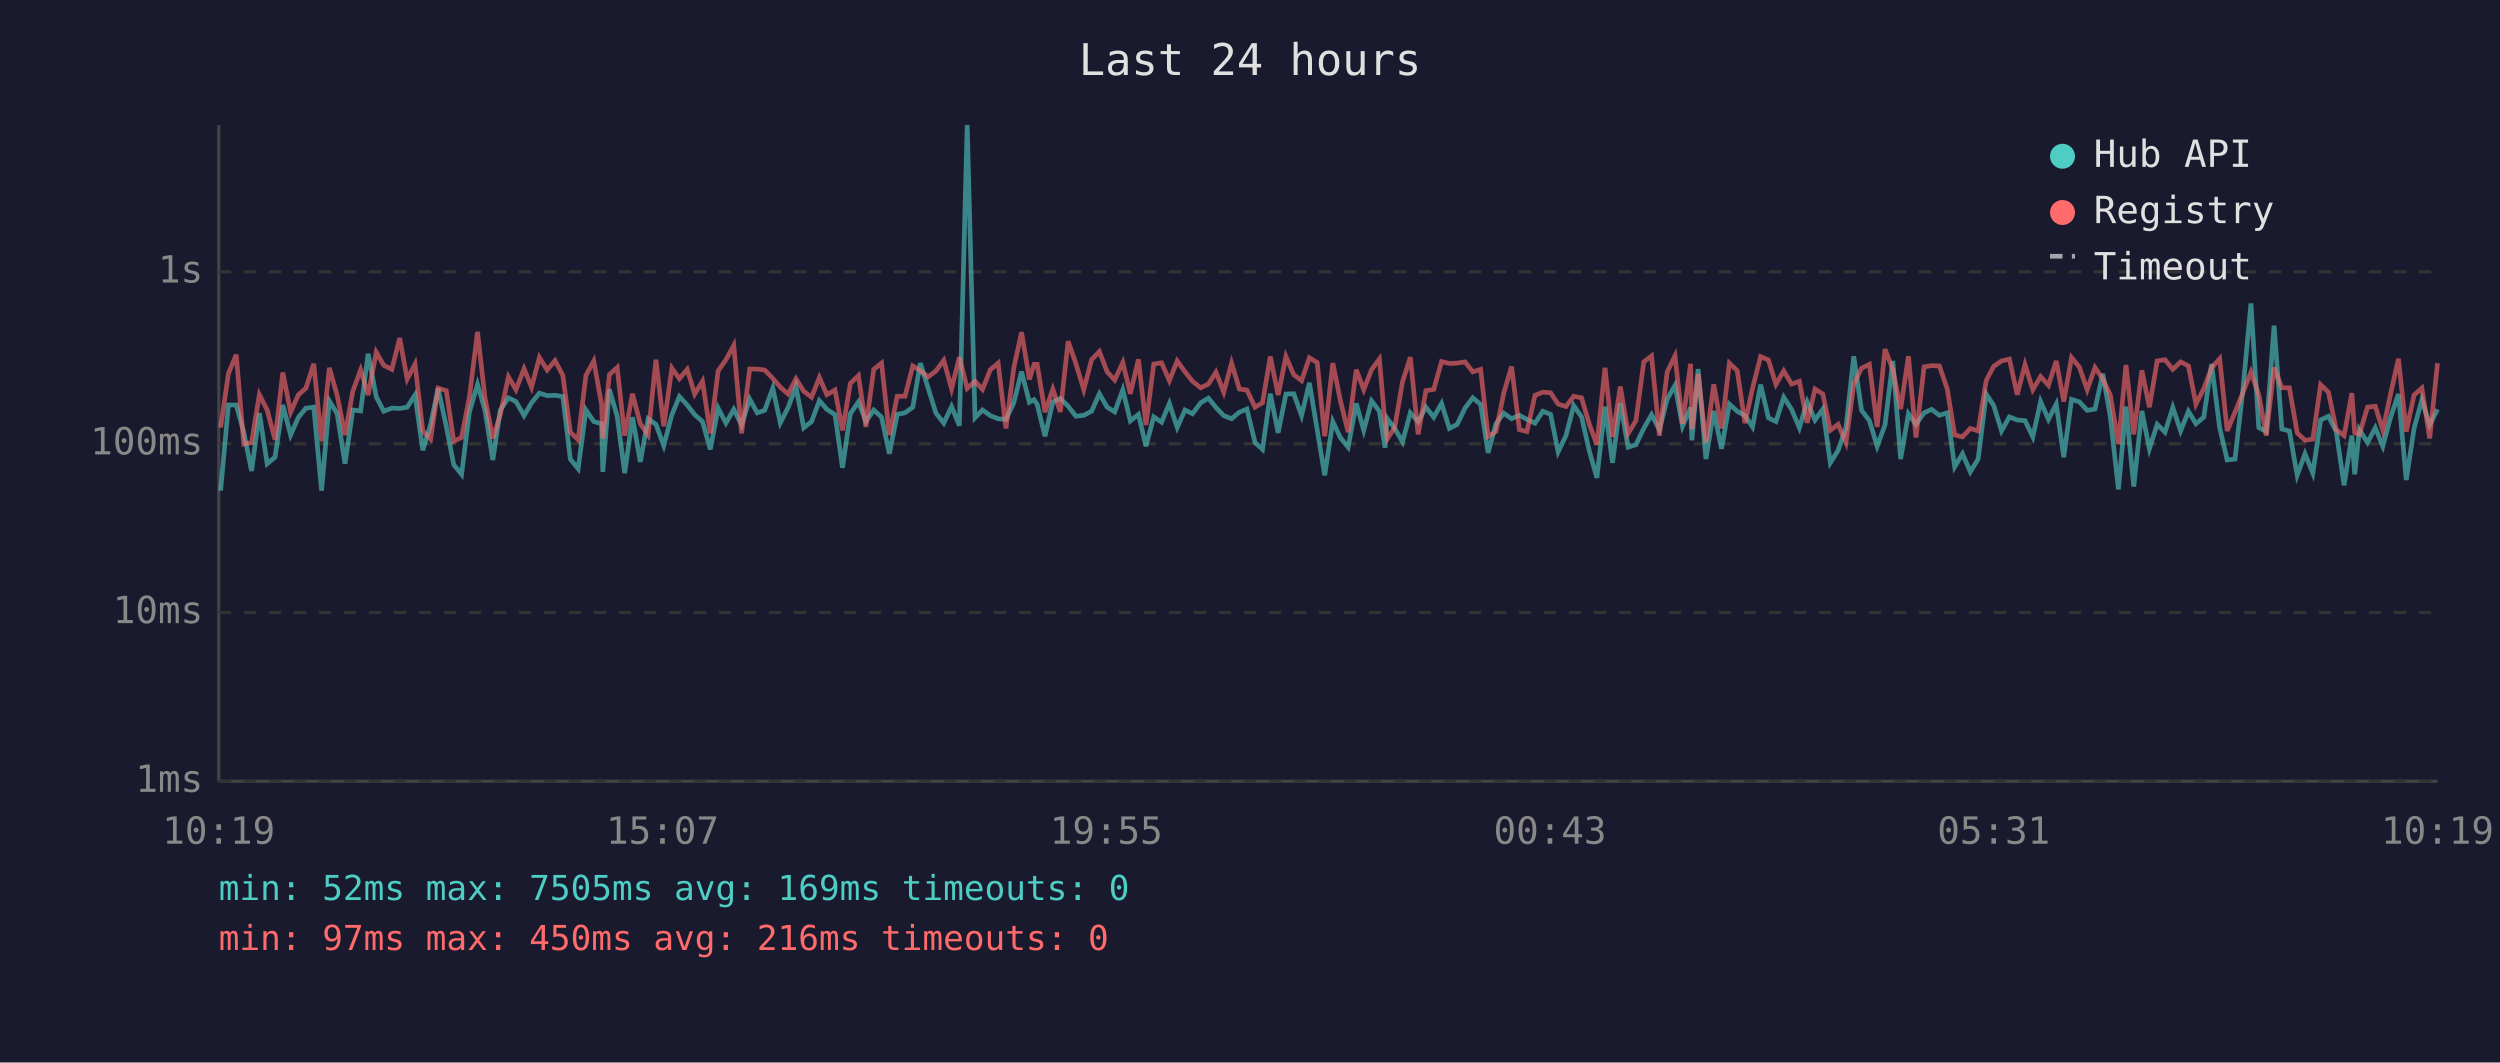
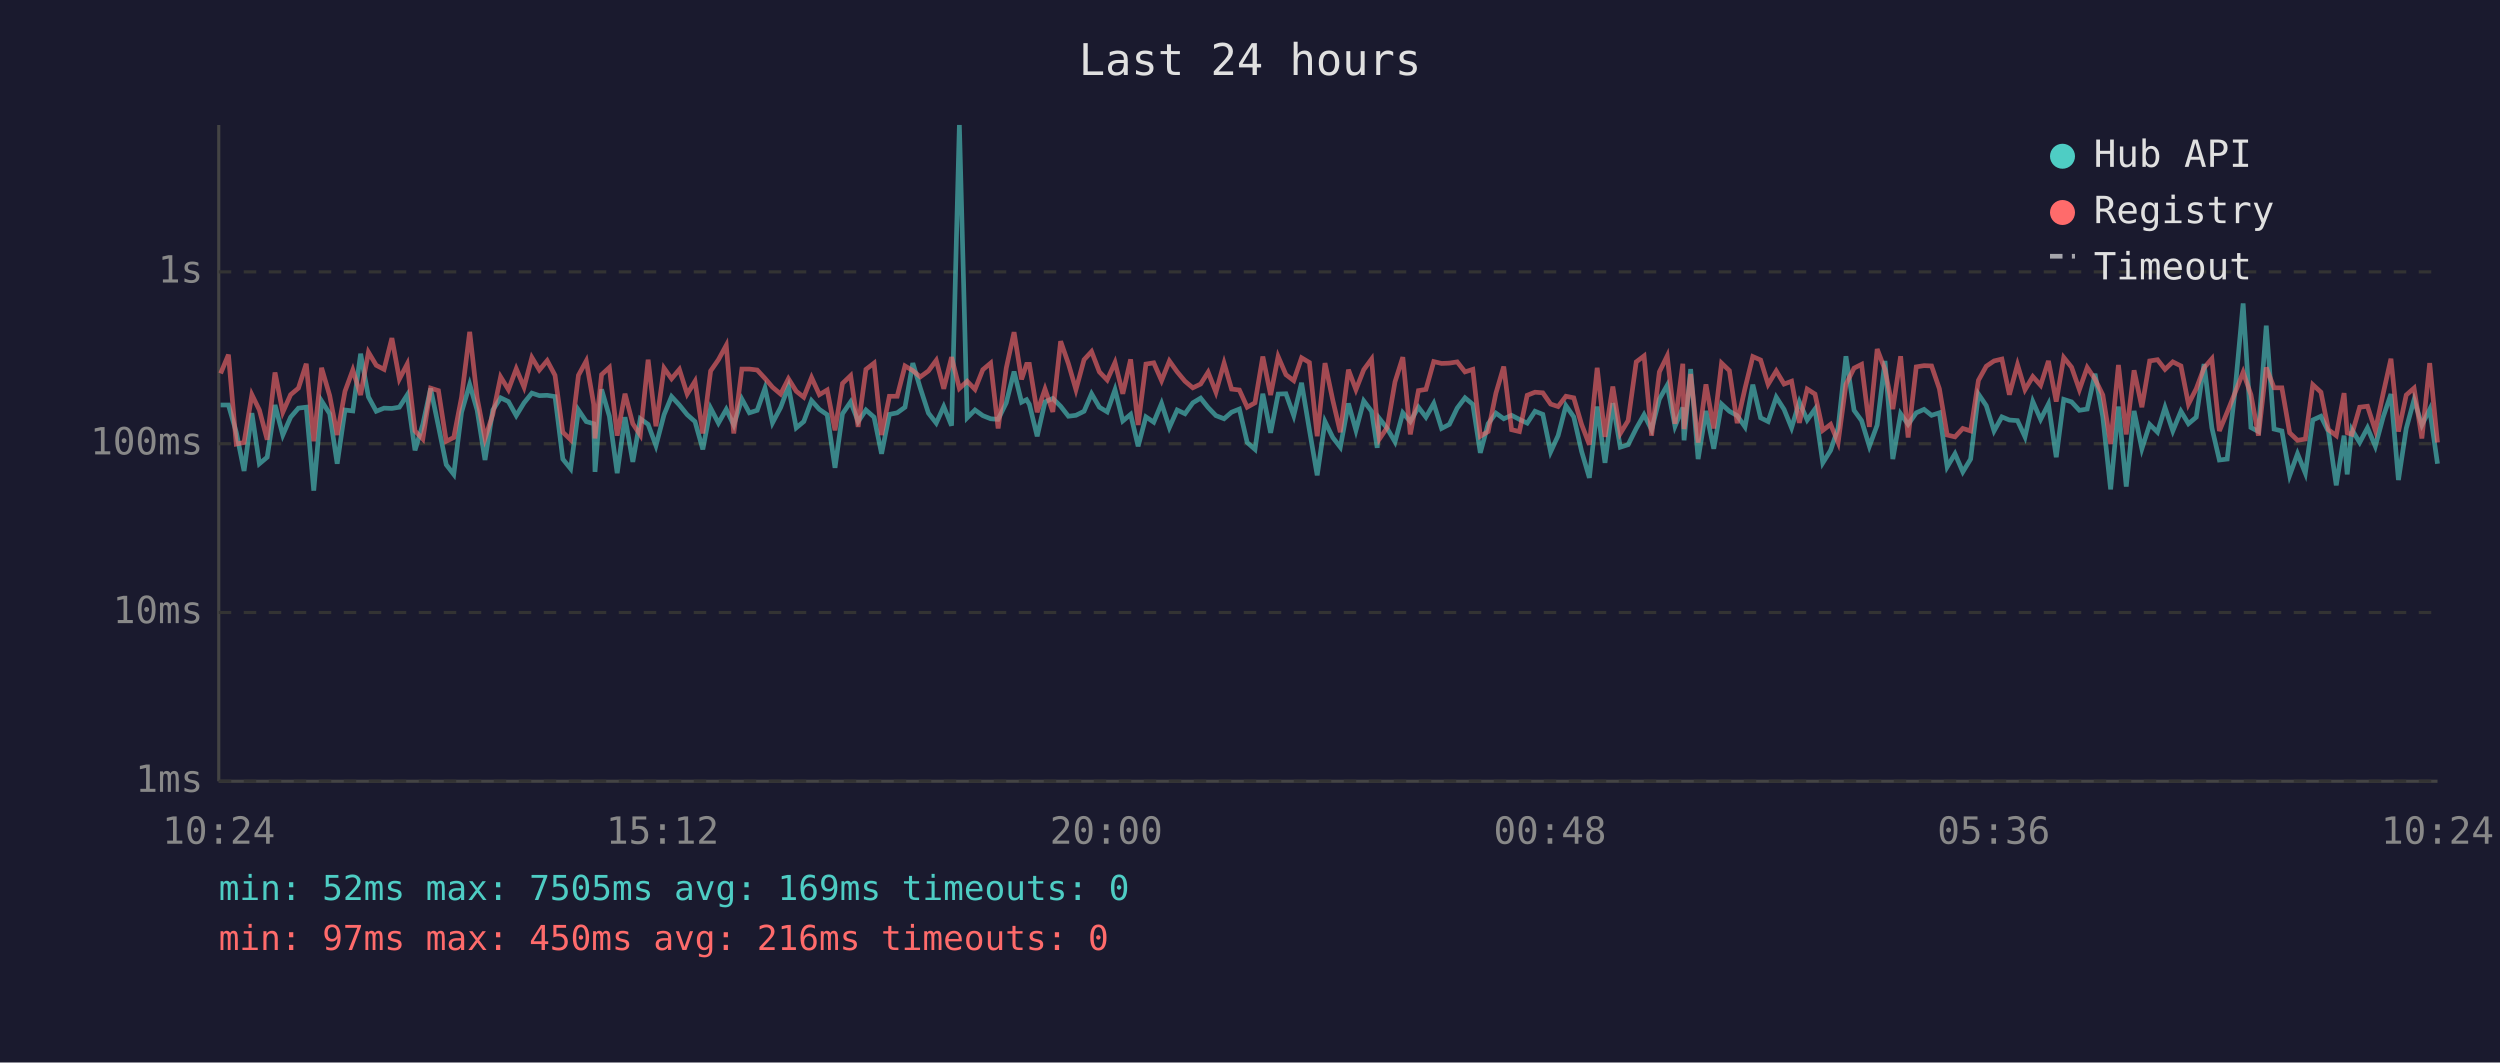
<svg xmlns="http://www.w3.org/2000/svg" viewBox="0 0 800 340" font-family="monospace" font-size="12">
  <rect width="800" height="340" fill="#1a1a2e" />
  <text x="400" y="24" fill="#e0e0e0" font-size="14" text-anchor="middle">Last 24 hours</text>
  <line x1="70" y1="40" x2="70" y2="250" stroke="#444" stroke-width="1" />
  <line x1="70" y1="250" x2="780" y2="250" stroke="#444" stroke-width="1" />
  <line x1="70" y1="250" x2="780" y2="250" stroke="#333" stroke-width="1" stroke-dasharray="4" />
  <text x="65" y="250" fill="#888" text-anchor="end" dominant-baseline="middle">1ms</text>
  <line x1="70" y1="196" x2="780" y2="196" stroke="#333" stroke-width="1" stroke-dasharray="4" />
  <text x="65" y="196" fill="#888" text-anchor="end" dominant-baseline="middle">10ms</text>
  <line x1="70" y1="142" x2="780" y2="142" stroke="#333" stroke-width="1" stroke-dasharray="4" />
  <text x="65" y="142" fill="#888" text-anchor="end" dominant-baseline="middle">100ms</text>
  <line x1="70" y1="87" x2="780" y2="87" stroke="#333" stroke-width="1" stroke-dasharray="4" />
  <text x="65" y="87" fill="#888" text-anchor="end" dominant-baseline="middle">1s</text>
-   <text x="70" y="270" fill="#888" text-anchor="middle">10:19</text>
-   <text x="212" y="270" fill="#888" text-anchor="middle">15:07</text>
-   <text x="354" y="270" fill="#888" text-anchor="middle">19:55</text>
-   <text x="496" y="270" fill="#888" text-anchor="middle">00:43</text>
-   <text x="638" y="270" fill="#888" text-anchor="middle">05:31</text>
-   <text x="780" y="270" fill="#888" text-anchor="middle">10:19</text>
-   <polyline points="70.6,157.0 73.1,129.6 75.6,129.6 78.0,138.3 80.5,150.7 83.0,132.2 85.5,148.4 88.0,146.3 90.5,129.6 93.0,139.2 95.5,133.5 97.9,130.6 100.4,130.3 102.9,157.0 105.4,128.3 107.9,132.4 110.4,148.4 112.9,131.2 115.4,131.5 117.8,113.2 120.4,127.0 122.8,131.6 125.4,130.6 127.9,130.7 130.3,130.3 132.8,126.4 135.3,144.1 137.8,135.8 140.2,124.3 142.8,136.4 145.2,148.7 147.7,151.8 150.2,131.9 152.8,123.0 155.2,131.3 157.7,147.2 160.1,131.2 162.7,127.3 165.1,128.5 167.7,133.0 170.1,128.9 172.6,125.8 175.1,126.6 177.6,126.5 180.1,126.9 182.5,146.9 185.0,150.0 187.5,131.2 190.0,134.9 192.5,135.6 192.9,151.0 195.0,124.6 197.5,133.2 199.9,151.4 202.4,133.5 204.9,147.8 207.4,134.0 209.9,135.8 212.4,142.6 215.0,132.7 217.4,126.9 219.9,129.6 222.3,132.7 224.8,134.9 227.3,143.8 229.8,130.6 232.3,135.4 234.8,131.0 237.3,136.0 239.9,127.7 242.3,132.1 244.7,131.3 247.3,124.2 249.7,135.3 252.2,130.4 254.7,123.7 257.2,136.9 259.7,134.9 262.2,128.2 264.6,131.0 267.2,132.7 269.6,149.7 272.1,132.4 274.7,128.6 277.1,134.9 279.6,131.2 282.1,133.5 284.6,145.2 287.1,132.6 289.6,132.1 292.1,130.3 294.5,116.2 297.0,124.2 299.5,132.2 302.0,135.4 304.5,130.1 307.0,136.2 309.5,40.0 312.0,133.7 314.4,131.2 316.9,133.0 319.4,134.0 321.9,134.2 324.4,128.9 326.9,118.9 329.4,128.7 330.9,127.9 331.9,129.4 334.4,139.6 336.9,128.6 339.3,127.5 341.8,130.0 344.3,133.2 346.8,132.9 349.3,131.6 351.8,126.0 354.3,130.3 356.7,131.8 359.3,124.7 361.7,134.7 364.3,132.6 366.7,142.8 369.2,133.4 371.7,135.1 374.2,129.1 376.7,136.8 379.2,131.2 381.6,132.4 384.2,128.9 386.7,127.4 389.1,130.4 391.6,133.0 394.1,134.0 396.6,131.9 399.0,130.9 401.6,141.6 404.0,143.8 406.5,126.0 409.0,138.5 411.5,126.1 414.0,126.0 416.5,133.0 419.0,122.5 421.5,137.5 423.9,152.1 426.5,134.9 428.9,140.0 431.4,143.1 434.0,129.1 436.4,137.7 438.9,128.3 441.4,131.6 443.2,143.3 443.9,133.9 446.3,137.1 448.8,141.4 451.3,132.1 453.8,134.9 456.3,130.3 458.8,133.5 461.3,129.1 463.8,137.1 466.3,135.8 468.8,130.6 471.3,127.3 473.8,129.4 476.2,144.9 478.7,135.6 481.2,132.2 483.7,134.0 486.2,132.9 488.6,134.2 491.2,135.4 493.7,131.6 496.2,132.6 498.6,144.6 501.1,139.4 503.6,129.8 506.1,133.4 508.6,144.4 511.0,152.9 513.6,130.1 516.0,148.1 518.5,129.0 521.0,143.1 523.5,142.3 526.0,137.1 528.5,132.7 531.0,137.5 533.5,127.7 536.0,123.3 538.4,136.4 541.0,130.4 541.4,140.9 543.4,118.1 545.9,146.9 548.4,131.5 550.9,143.6 553.4,129.3 555.9,131.6 558.4,133.0 560.8,136.6 563.4,123.1 565.9,133.7 568.3,134.9 570.8,127.1 573.3,131.0 575.8,136.9 578.3,128.6 580.8,134.4 583.3,130.9 585.7,148.1 588.2,144.1 590.7,136.9 593.2,114.0 595.7,131.3 598.2,134.6 600.7,142.8 603.2,136.0 605.7,115.5 608.2,146.9 610.7,132.4 613.1,135.8 615.7,132.1 618.1,131.0 620.6,132.9 623.1,132.1 625.5,149.4 628.0,145.2 630.5,151.0 633.0,146.9 635.6,126.1 638.0,129.8 640.5,137.9 643.0,133.4 645.5,134.4 648.0,134.6 650.5,139.8 653.0,128.5 655.5,134.2 658.0,129.3 660.4,146.3 662.9,127.8 665.4,128.6 667.9,131.3 670.4,130.9 672.9,119.6 675.3,133.4 677.9,156.6 680.3,130.1 682.8,155.7 685.4,131.5 687.8,143.6 690.3,135.8 692.8,138.3 695.3,130.4 697.8,137.9 700.3,131.6 702.7,135.6 705.2,133.5 707.7,116.5 710.3,136.9 712.7,147.2 715.2,146.9 717.7,125.0 720.3,97.1 722.8,136.8 725.2,138.1 727.7,104.2 730.2,137.3 732.6,137.9 735.1,152.1 737.6,145.2 740.1,151.4 742.6,134.4 745.1,133.2 747.6,138.1 750.1,155.3 752.6,139.4 753.5,151.8 755.0,137.5 757.6,141.6 760.1,136.9 762.5,142.8 765.0,133.5 767.5,126.1 770.0,153.6 772.5,137.1 775.0,127.9 777.5,136.0 780.0,131.0" fill="none" stroke="#4ecdc4" stroke-width="1.5" opacity="0.6" />
-   <polyline points="70.6,136.8 73.1,119.5 75.6,113.5 78.0,142.1 80.5,141.6 83.0,126.3 85.5,131.2 88.0,140.7 90.5,119.2 93.0,131.9 95.5,126.3 97.9,124.2 100.4,116.4 102.9,141.2 105.4,117.7 107.9,126.6 110.4,139.2 112.9,125.2 115.4,118.4 117.8,126.4 120.4,112.7 122.8,116.9 125.4,118.2 127.9,108.2 130.3,121.3 132.8,116.5 135.3,137.9 137.8,140.5 140.2,124.2 142.8,125.0 145.2,141.2 147.7,140.0 150.2,127.1 152.8,106.2 155.2,127.4 157.7,140.3 160.1,132.6 162.7,120.6 165.1,124.7 167.7,118.0 170.1,123.9 172.6,114.4 175.1,118.4 177.6,115.4 180.1,120.1 182.5,138.3 185.0,140.7 187.5,120.1 190.0,115.5 192.5,129.4 192.9,140.3 195.0,119.9 197.5,117.6 199.9,139.4 202.4,126.0 204.9,135.6 207.4,139.2 209.9,115.1 212.4,136.4 215.0,117.8 217.4,121.2 219.9,118.2 222.3,126.1 224.8,122.0 227.3,138.7 229.8,118.7 232.3,115.1 234.8,110.5 237.3,138.7 239.9,118.1 242.3,118.1 244.7,118.4 247.3,121.1 249.7,123.9 252.2,126.1 254.7,121.2 257.2,125.2 259.7,127.1 262.2,120.8 264.6,126.3 267.2,124.8 269.6,137.7 272.1,122.7 274.7,120.2 277.1,136.6 279.6,118.2 282.1,116.2 284.6,139.2 287.1,126.8 289.6,126.8 292.1,117.1 294.5,118.6 297.0,120.6 299.5,118.7 302.0,115.3 304.5,124.4 307.0,114.3 309.5,124.3 312.0,122.0 314.4,124.6 316.9,118.3 319.4,116.2 321.9,137.1 324.4,117.8 326.9,106.3 329.4,121.4 330.9,116.6 331.9,116.6 334.4,131.9 336.9,124.5 339.3,131.8 341.8,109.2 344.3,116.4 346.8,124.7 349.3,115.1 351.8,112.5 354.3,119.0 356.7,121.6 359.3,116.0 361.7,126.0 364.3,115.0 366.7,136.0 369.2,116.5 371.7,116.1 374.2,121.8 376.7,115.5 379.2,119.0 381.6,122.0 384.2,124.1 386.7,122.9 389.1,119.1 391.6,125.5 394.1,116.2 396.6,124.5 399.0,124.8 401.6,130.3 404.0,128.9 406.5,114.1 409.0,126.4 411.5,114.1 414.0,119.9 416.5,121.8 419.0,114.5 421.5,116.0 423.9,139.6 426.5,116.2 428.9,128.1 431.4,138.3 434.0,118.3 436.4,124.7 438.9,118.3 441.4,114.9 443.2,135.4 443.9,140.5 446.3,136.8 448.8,122.2 451.3,114.3 453.8,139.0 456.3,125.0 458.8,124.6 461.3,115.7 463.8,116.3 466.3,116.2 468.8,115.8 471.3,119.0 473.8,118.2 476.2,139.6 478.7,138.1 481.2,125.8 483.7,117.3 486.2,137.5 488.6,138.1 491.2,126.5 493.7,125.5 496.2,125.7 498.6,129.3 501.1,130.1 503.6,126.8 506.1,127.3 508.6,135.8 511.0,142.3 513.6,117.7 516.0,139.8 518.5,123.7 521.0,138.7 523.5,134.6 526.0,115.8 528.5,113.9 531.0,139.4 533.5,119.0 536.0,113.9 538.4,135.6 541.0,116.4 541.4,137.3 543.4,119.7 545.9,141.6 548.4,123.0 550.9,137.1 553.4,116.2 555.9,118.6 558.4,135.4 560.8,124.3 563.4,114.1 565.9,115.2 568.3,123.0 570.8,118.7 573.3,122.9 575.8,122.0 578.3,135.3 580.8,124.5 583.3,126.1 585.7,137.7 588.2,135.8 590.7,141.6 593.2,123.0 595.7,117.8 598.2,116.6 600.7,136.6 603.2,111.7 605.7,118.3 608.2,130.9 610.7,114.0 613.1,140.0 615.7,117.4 618.1,117.0 620.6,117.1 623.1,124.4 625.5,139.2 628.0,139.8 630.5,137.1 633.0,137.9 635.6,121.7 638.0,117.2 640.5,115.5 643.0,114.9 645.5,126.3 648.0,116.7 650.5,124.7 653.0,120.5 655.5,123.3 658.0,115.5 660.4,128.5 662.9,114.4 665.4,117.5 667.9,124.7 670.4,117.6 672.9,121.3 675.3,126.4 677.9,142.1 680.3,116.8 682.8,139.0 685.4,118.5 687.8,130.3 690.3,115.5 692.8,115.1 695.3,118.2 697.8,115.8 700.3,117.1 702.7,129.3 705.2,124.4 707.7,117.7 710.3,114.8 712.7,137.9 715.2,131.9 717.7,125.7 720.3,119.1 722.8,126.3 725.2,139.4 727.7,117.6 730.2,124.1 732.6,124.1 735.1,138.5 737.6,140.9 740.1,140.5 742.6,123.1 745.1,125.5 747.6,137.5 750.1,139.4 752.6,125.8 753.5,138.5 755.0,139.0 757.6,130.3 760.1,130.0 762.5,137.7 765.0,126.0 767.5,114.8 770.0,138.1 772.5,126.4 775.0,124.2 777.5,140.3 780.0,116.2" fill="none" stroke="#ff6b6b" stroke-width="1.5" opacity="0.6" />
+   <text x="70" y="270" fill="#888" text-anchor="middle">10:24</text>
+   <text x="212" y="270" fill="#888" text-anchor="middle">15:12</text>
+   <text x="354" y="270" fill="#888" text-anchor="middle">20:00</text>
+   <text x="496" y="270" fill="#888" text-anchor="middle">00:48</text>
+   <text x="638" y="270" fill="#888" text-anchor="middle">05:36</text>
+   <text x="780" y="270" fill="#888" text-anchor="middle">10:24</text>
+   <polyline points="70.6,129.6 73.1,129.6 75.6,138.3 78.1,150.7 80.6,132.2 83.0,148.4 85.5,146.3 88.0,129.6 90.5,139.2 93.0,133.5 95.5,130.6 98.0,130.3 100.4,157.0 102.9,128.3 105.5,132.4 107.9,148.4 110.4,131.2 112.9,131.5 115.4,113.2 117.9,127.0 120.4,131.6 122.9,130.6 125.4,130.7 127.8,130.3 130.3,126.4 132.8,144.1 135.3,135.8 137.8,124.3 140.3,136.4 142.8,148.7 145.2,151.8 147.7,131.9 150.3,123.0 152.7,131.3 155.2,147.2 157.7,131.2 160.2,127.3 162.7,128.5 165.2,133.0 167.7,128.9 170.2,125.8 172.6,126.6 175.1,126.5 177.6,126.9 180.1,146.9 182.6,150.0 185.1,131.2 187.6,134.9 190.0,135.6 190.4,151.0 192.5,124.6 195.0,133.2 197.5,151.4 200.0,133.5 202.5,147.8 204.9,134.0 207.4,135.8 209.9,142.6 212.5,132.7 214.9,126.9 217.4,129.6 219.9,132.7 222.4,134.9 224.9,143.8 227.4,130.6 229.9,135.4 232.4,131.0 234.8,136.0 237.4,127.7 239.8,132.1 242.3,131.3 244.8,124.2 247.2,135.3 249.8,130.4 252.3,123.7 254.8,136.9 257.2,134.9 259.7,128.2 262.2,131.0 264.7,132.7 267.2,149.7 269.6,132.4 272.2,128.6 274.6,134.9 277.1,131.2 279.7,133.5 282.1,145.2 284.6,132.6 287.1,132.1 289.6,130.3 292.1,116.2 294.5,124.2 297.1,132.2 299.6,135.4 302.0,130.1 304.5,136.2 307.0,40.0 309.5,133.7 312.0,131.2 314.5,133.0 317.0,134.0 319.4,134.2 322.0,128.9 324.5,118.9 326.9,128.7 328.5,127.9 329.4,129.4 331.9,139.6 334.4,128.6 336.9,127.5 339.4,130.0 341.9,133.2 344.3,132.9 346.9,131.6 349.3,126.0 351.8,130.3 354.3,131.8 356.8,124.7 359.3,134.7 361.8,132.6 364.2,142.8 366.7,133.4 369.2,135.1 371.7,129.1 374.2,136.8 376.7,131.2 379.2,132.4 381.7,128.9 384.2,127.4 386.6,130.4 389.1,133.0 391.7,134.0 394.1,131.9 396.6,130.9 399.1,141.6 401.6,143.8 404.1,126.0 406.6,138.5 409.0,126.1 411.5,126.0 414.0,133.0 416.5,122.5 419.0,137.5 421.5,152.1 424.0,134.9 426.5,140.0 428.9,143.1 431.5,129.1 433.9,137.7 436.4,128.3 438.9,131.6 440.7,143.3 441.4,133.9 443.9,137.1 446.4,141.4 448.9,132.1 451.3,134.9 453.9,130.3 456.3,133.5 458.8,129.1 461.3,137.1 463.8,135.8 466.3,130.6 468.8,127.3 471.3,129.4 473.7,144.9 476.2,135.6 478.7,132.2 481.2,134.0 483.7,132.9 486.2,134.2 488.7,135.4 491.2,131.6 493.7,132.6 496.2,144.6 498.6,139.4 501.1,129.8 503.6,133.4 506.1,144.4 508.6,152.9 511.1,130.1 513.6,148.1 516.1,129.0 518.5,143.1 521.0,142.3 523.6,137.1 526.1,132.7 528.5,137.5 531.0,127.7 533.5,123.3 536.0,136.4 538.5,130.4 538.9,140.9 541.0,118.1 543.4,146.9 545.9,131.5 548.4,143.6 550.9,129.3 553.4,131.6 555.9,133.0 558.4,136.6 560.9,123.1 563.4,133.7 565.8,134.9 568.4,127.1 570.9,131.0 573.3,136.9 575.8,128.6 578.3,134.4 580.8,130.9 583.3,148.1 585.8,144.1 588.2,136.9 590.7,114.0 593.3,131.3 595.7,134.6 598.2,142.8 600.7,136.0 603.2,115.5 605.7,146.9 608.2,132.4 610.6,135.8 613.2,132.1 615.7,131.0 618.1,132.9 620.6,132.1 623.1,149.4 625.6,145.2 628.1,151.0 630.6,146.9 633.1,126.1 635.6,129.8 638.1,137.9 640.6,133.4 643.0,134.4 645.6,134.6 648.0,139.8 650.5,128.5 653.0,134.2 655.5,129.3 658.0,146.3 660.4,127.8 662.9,128.6 665.4,131.3 667.9,130.9 670.4,119.6 672.9,133.4 675.4,156.6 677.9,130.1 680.4,155.7 682.9,131.5 685.4,143.6 687.9,135.8 690.4,138.3 692.8,130.4 695.3,137.9 697.9,131.6 700.3,135.6 702.8,133.5 705.3,116.5 707.8,136.9 710.2,147.2 712.7,146.9 715.2,125.0 717.8,97.1 720.3,136.8 722.7,138.1 725.2,104.2 727.7,137.3 730.2,137.9 732.7,152.1 735.2,145.2 737.7,151.4 740.1,134.4 742.7,133.2 745.1,138.1 747.6,155.3 750.1,139.4 751.1,151.8 752.6,137.5 755.1,141.6 757.6,136.9 760.1,142.8 762.6,133.5 765.1,126.1 767.5,153.6 770.0,137.1 772.5,127.9 775.0,136.0 777.5,131.0 780.0,148.4" fill="none" stroke="#4ecdc4" stroke-width="1.5" opacity="0.6" />
+   <polyline points="70.6,119.5 73.1,113.5 75.6,142.1 78.1,141.6 80.6,126.3 83.0,131.2 85.5,140.7 88.0,119.2 90.5,131.9 93.0,126.3 95.5,124.2 98.0,116.4 100.4,141.2 102.9,117.7 105.5,126.6 107.9,139.2 110.4,125.2 112.9,118.4 115.4,126.4 117.9,112.7 120.4,116.9 122.9,118.2 125.4,108.2 127.8,121.3 130.3,116.5 132.8,137.9 135.3,140.5 137.8,124.2 140.3,125.0 142.8,141.2 145.2,140.0 147.7,127.1 150.3,106.2 152.7,127.4 155.2,140.3 157.7,132.6 160.2,120.6 162.7,124.7 165.2,118.0 167.7,123.9 170.2,114.4 172.6,118.4 175.1,115.4 177.6,120.1 180.1,138.3 182.6,140.7 185.1,120.1 187.6,115.5 190.0,129.4 190.4,140.3 192.5,119.9 195.0,117.6 197.5,139.4 200.0,126.0 202.5,135.6 204.9,139.2 207.4,115.1 209.9,136.4 212.5,117.8 214.9,121.2 217.4,118.2 219.9,126.1 222.4,122.0 224.9,138.7 227.4,118.7 229.9,115.1 232.4,110.5 234.8,138.7 237.4,118.1 239.8,118.1 242.3,118.4 244.8,121.1 247.2,123.9 249.8,126.1 252.3,121.2 254.8,125.2 257.2,127.1 259.7,120.8 262.2,126.3 264.7,124.8 267.2,137.7 269.6,122.7 272.2,120.2 274.6,136.6 277.1,118.2 279.7,116.2 282.1,139.2 284.6,126.8 287.1,126.8 289.6,117.1 292.1,118.6 294.5,120.6 297.1,118.7 299.6,115.3 302.0,124.4 304.5,114.3 307.0,124.3 309.5,122.0 312.0,124.6 314.5,118.3 317.0,116.2 319.4,137.1 322.0,117.8 324.5,106.3 326.9,121.4 328.5,116.6 329.4,116.6 331.9,131.9 334.4,124.5 336.9,131.8 339.4,109.2 341.9,116.4 344.3,124.7 346.9,115.1 349.3,112.5 351.8,119.0 354.3,121.6 356.8,116.0 359.3,126.0 361.8,115.0 364.2,136.0 366.7,116.5 369.2,116.1 371.7,121.8 374.2,115.5 376.7,119.0 379.2,122.0 381.7,124.1 384.2,122.9 386.6,119.1 389.1,125.5 391.7,116.2 394.1,124.5 396.6,124.8 399.1,130.3 401.6,128.9 404.1,114.1 406.6,126.4 409.0,114.1 411.5,119.9 414.0,121.8 416.5,114.5 419.0,116.0 421.5,139.6 424.0,116.2 426.5,128.1 428.9,138.3 431.5,118.3 433.9,124.7 436.4,118.3 438.9,114.9 440.7,135.4 441.4,140.5 443.9,136.8 446.4,122.2 448.9,114.3 451.3,139.0 453.9,125.0 456.3,124.6 458.8,115.7 461.3,116.3 463.8,116.2 466.3,115.8 468.8,119.0 471.3,118.2 473.7,139.6 476.2,138.1 478.7,125.8 481.2,117.3 483.7,137.5 486.2,138.1 488.7,126.5 491.2,125.5 493.7,125.7 496.2,129.3 498.6,130.1 501.1,126.8 503.6,127.3 506.1,135.8 508.6,142.3 511.1,117.7 513.6,139.8 516.1,123.7 518.5,138.7 521.0,134.6 523.6,115.8 526.1,113.9 528.5,139.4 531.0,119.0 533.5,113.9 536.0,135.6 538.5,116.4 538.9,137.3 541.0,119.7 543.4,141.6 545.9,123.0 548.4,137.1 550.9,116.2 553.4,118.6 555.9,135.4 558.4,124.3 560.9,114.1 563.4,115.2 565.8,123.0 568.4,118.7 570.9,122.9 573.3,122.0 575.8,135.3 578.3,124.5 580.8,126.1 583.3,137.7 585.8,135.8 588.2,141.6 590.7,123.0 593.3,117.8 595.7,116.6 598.2,136.6 600.7,111.7 603.2,118.3 605.7,130.9 608.2,114.0 610.6,140.0 613.2,117.4 615.7,117.0 618.1,117.1 620.6,124.4 623.1,139.2 625.6,139.8 628.1,137.1 630.6,137.9 633.1,121.7 635.6,117.2 638.1,115.5 640.6,114.9 643.0,126.3 645.6,116.7 648.0,124.7 650.5,120.5 653.0,123.3 655.5,115.5 658.0,128.5 660.4,114.4 662.9,117.5 665.4,124.7 667.9,117.6 670.4,121.3 672.9,126.4 675.4,142.1 677.9,116.8 680.4,139.0 682.9,118.5 685.4,130.3 687.9,115.5 690.4,115.1 692.8,118.2 695.3,115.8 697.9,117.1 700.3,129.3 702.8,124.4 705.3,117.7 707.8,114.8 710.2,137.9 712.7,131.9 715.2,125.7 717.8,119.1 720.3,126.3 722.7,139.4 725.2,117.6 727.7,124.1 730.2,124.1 732.7,138.5 735.2,140.9 737.7,140.5 740.1,123.1 742.7,125.5 745.1,137.5 747.6,139.4 750.1,125.8 751.1,138.5 752.6,139.0 755.1,130.3 757.6,130.0 760.1,137.7 762.6,126.0 765.1,114.8 767.5,138.1 770.0,126.4 772.5,124.2 775.0,140.3 777.5,116.2 780.0,141.6" fill="none" stroke="#ff6b6b" stroke-width="1.5" opacity="0.6" />
  <circle cx="660" cy="50" r="4" fill="#4ecdc4" />
  <text x="670" y="50" fill="#e0e0e0" dominant-baseline="middle">Hub API</text>
  <circle cx="660" cy="68" r="4" fill="#ff6b6b" />
  <text x="670" y="68" fill="#e0e0e0" dominant-baseline="middle">Registry</text>
  <line x1="656" y1="82" x2="664" y2="82" stroke="#e0e0e0" stroke-width="1.5" stroke-dasharray="4,3" opacity="0.7" />
  <text x="670" y="86" fill="#e0e0e0" dominant-baseline="middle">Timeout</text>
  <text x="70" y="288" fill="#4ecdc4" font-size="11">min: 52ms  max: 7505ms  avg: 169ms  timeouts: 0</text>
  <text x="70" y="304" fill="#ff6b6b" font-size="11">min: 97ms  max: 450ms  avg: 216ms  timeouts: 0</text>
</svg>
